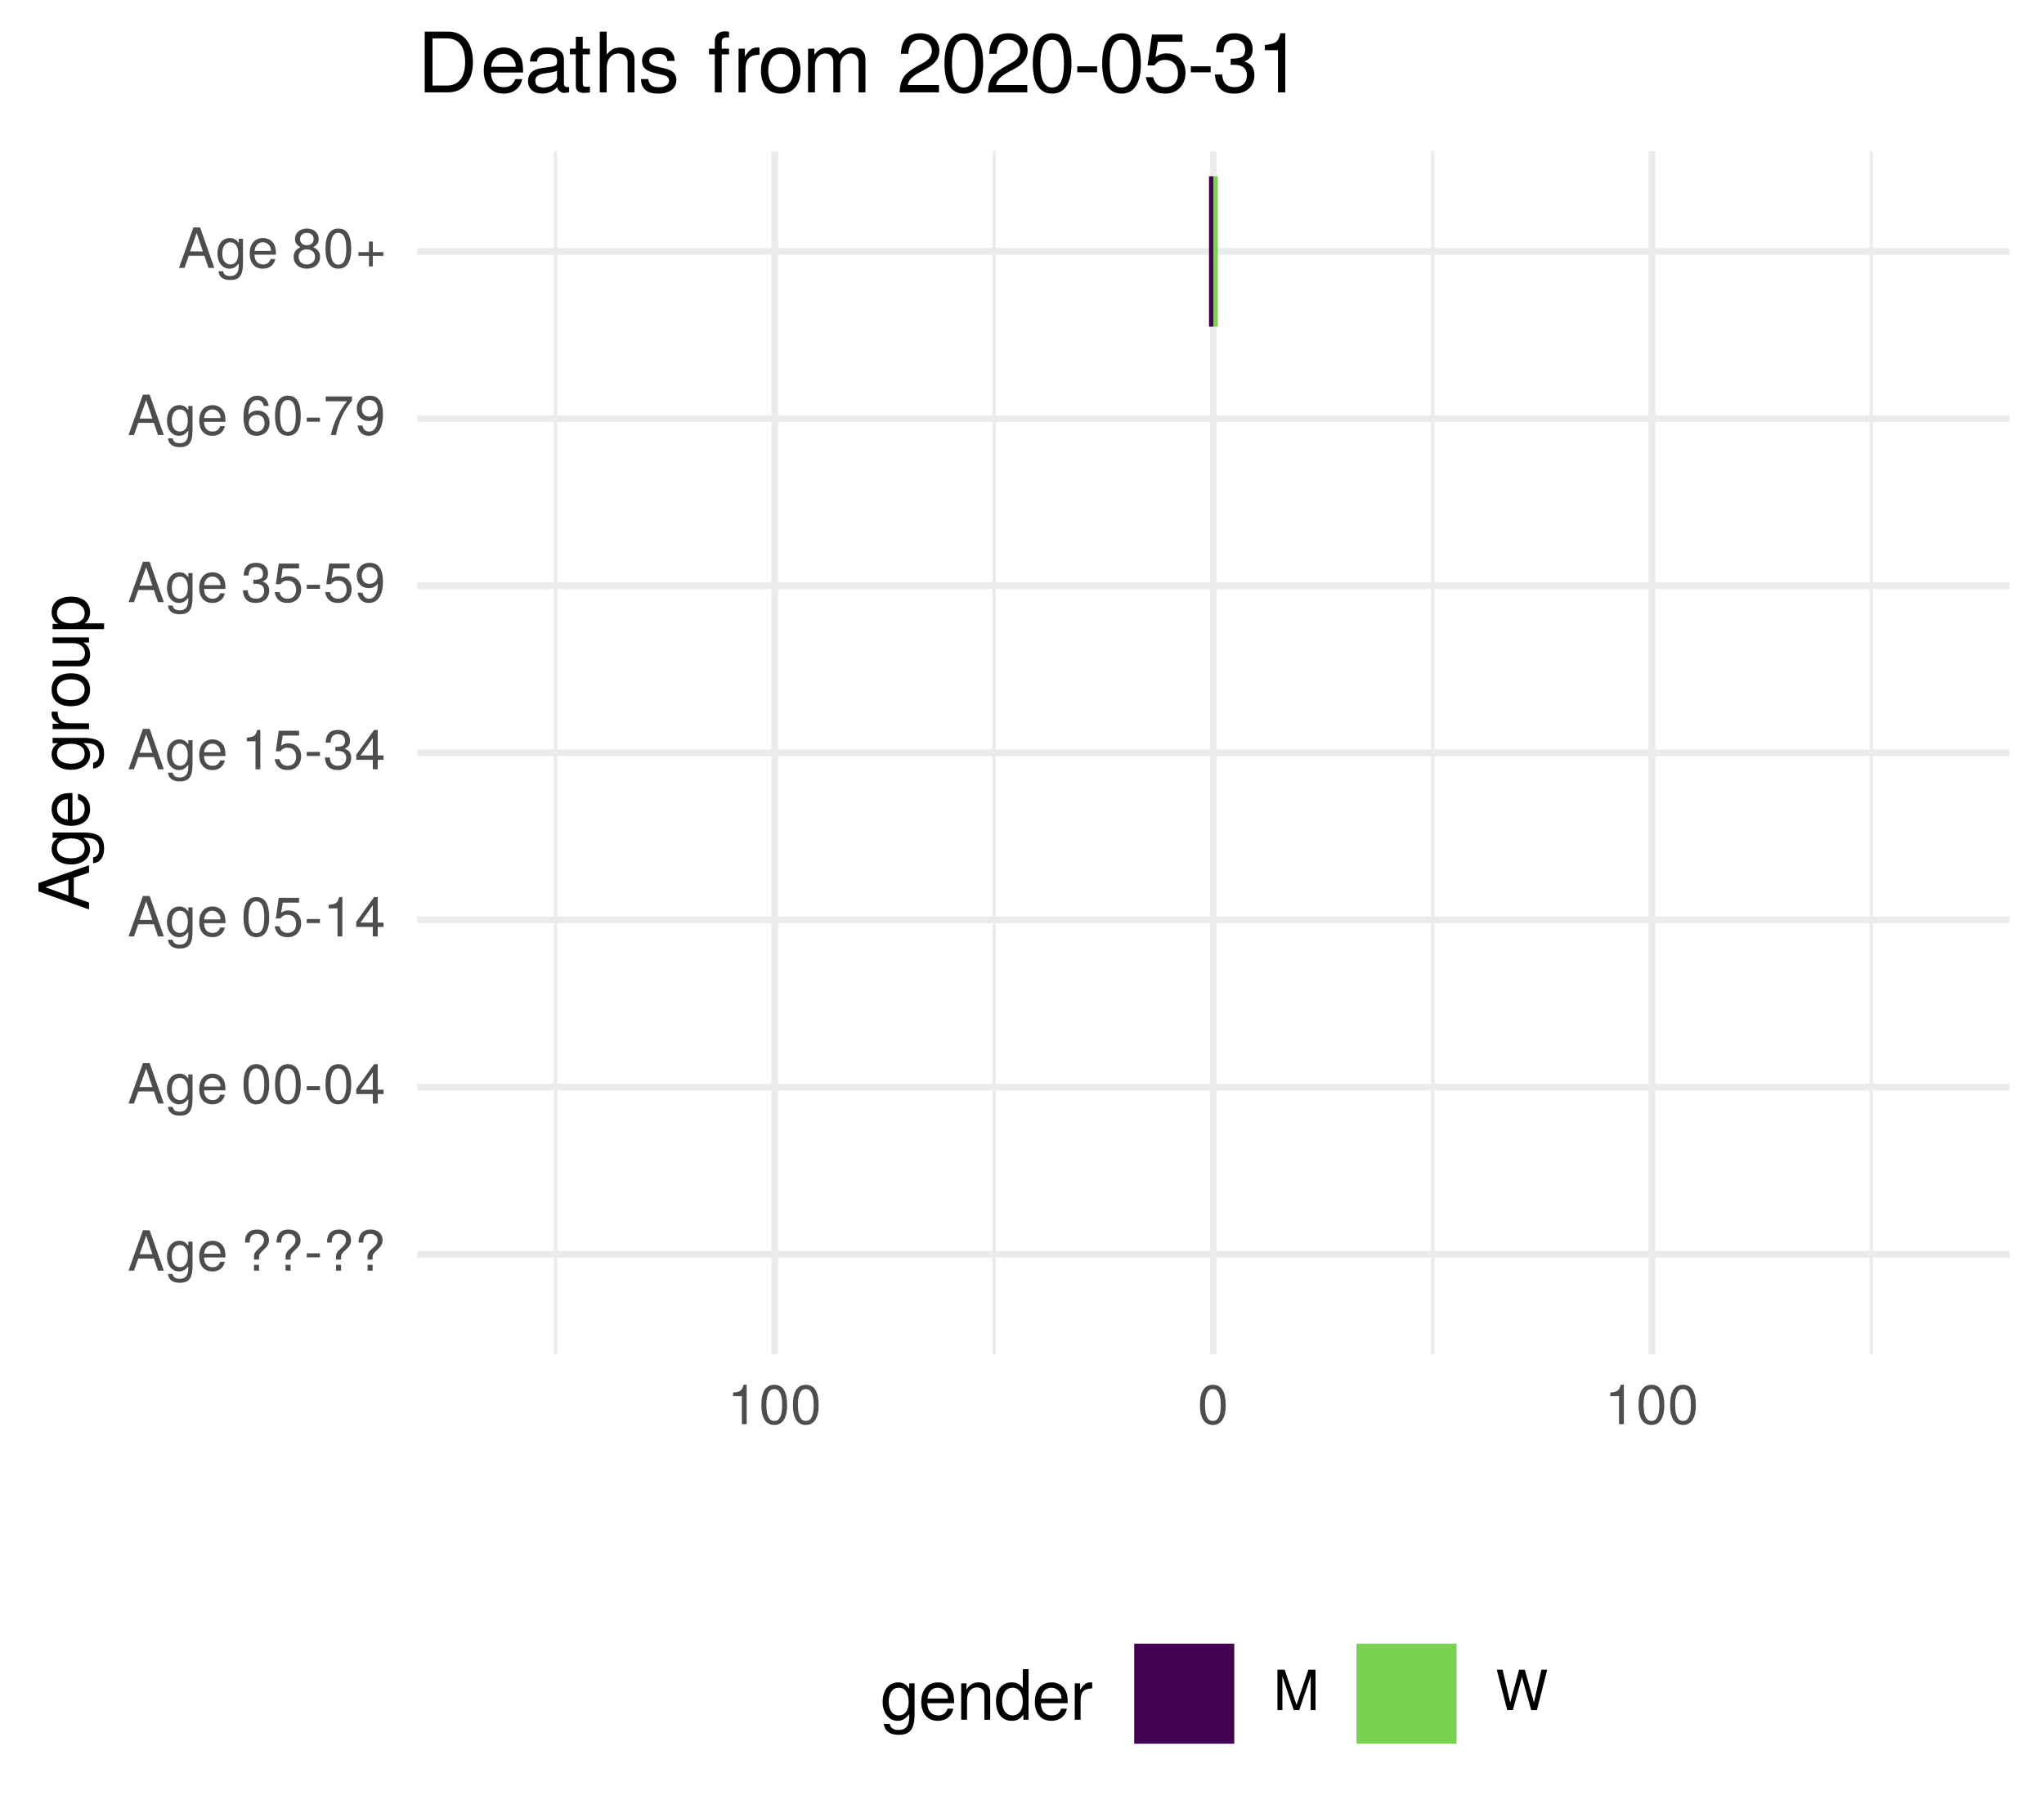
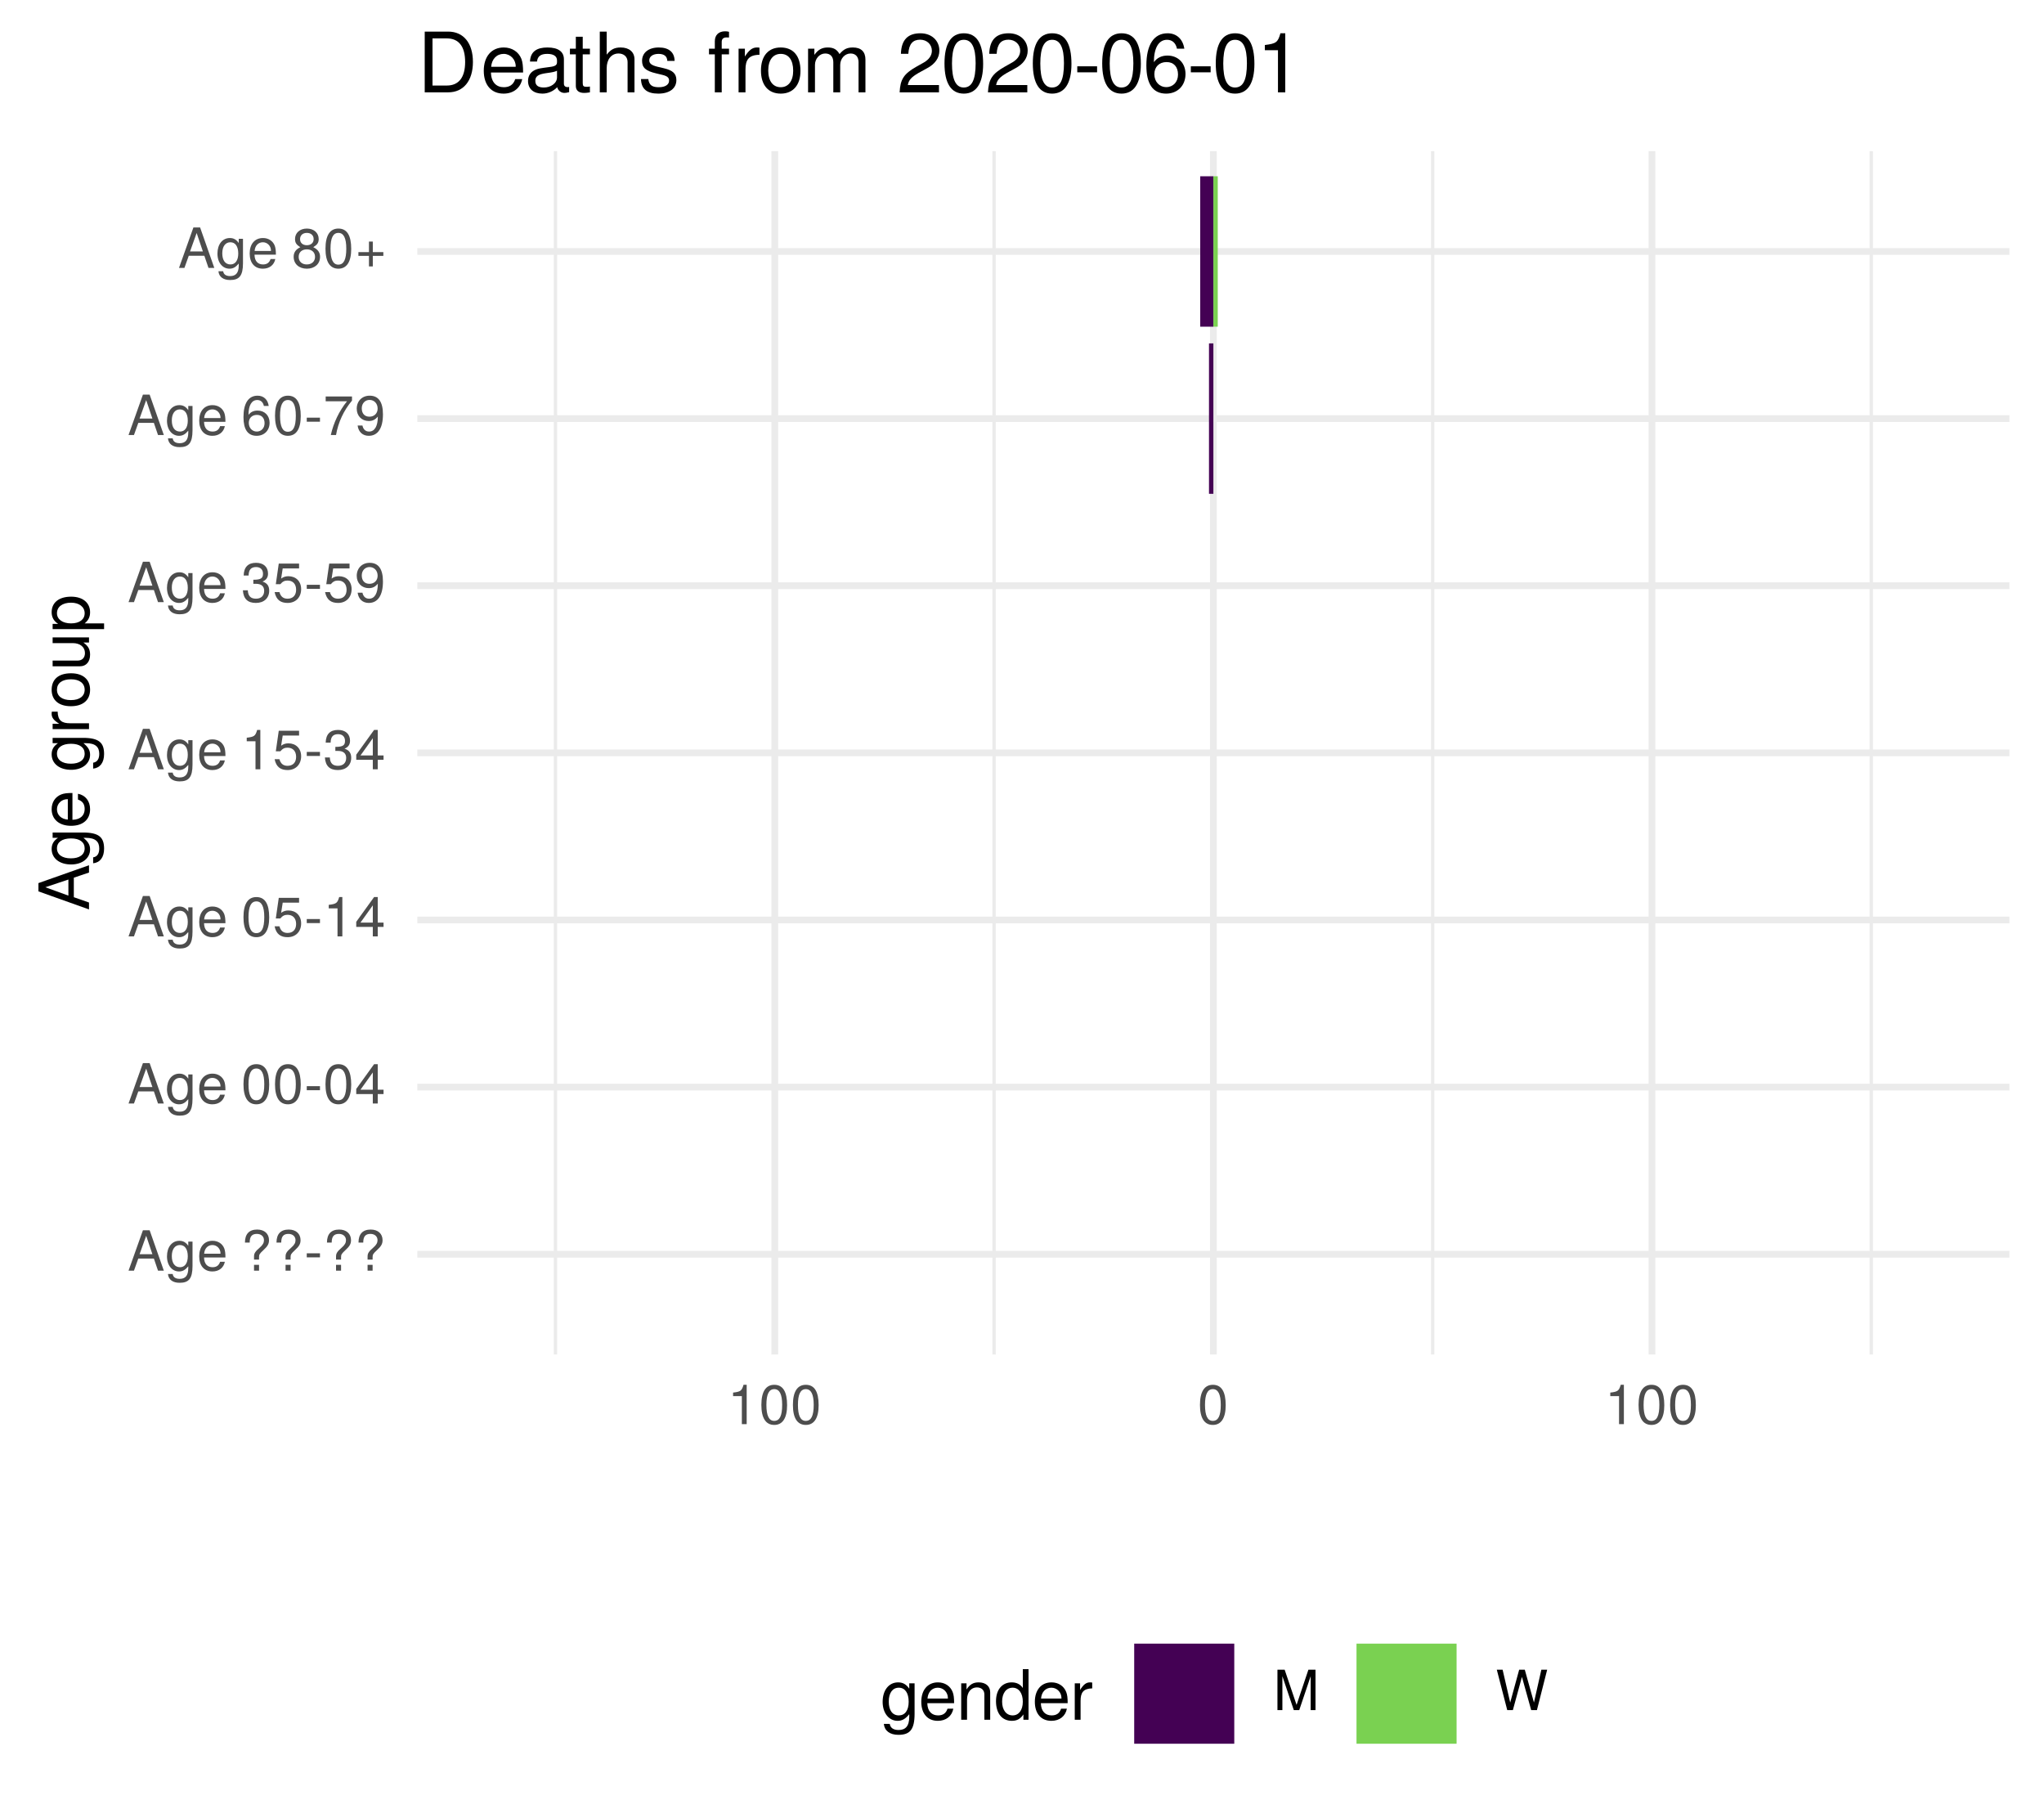
<svg xmlns="http://www.w3.org/2000/svg" xmlns:xlink="http://www.w3.org/1999/xlink" width="324pt" height="288pt" viewBox="0 0 324 288" version="1.1">
  <defs>
    <g>
      <symbol overflow="visible" id="glyph0-0">
        <path style="stroke:none;" d="" />
      </symbol>
      <symbol overflow="visible" id="glyph0-1">
        <path style="stroke:none;" d="M 5.75 0 L 3.5 -6.406 L 2.438 -6.406 L 0.156 0 L 1.016 0 L 1.703 -1.922 L 4.172 -1.922 L 4.828 0 Z M 3.938 -2.609 L 1.906 -2.609 L 2.953 -5.531 Z M 3.938 -2.609 " />
      </symbol>
      <symbol overflow="visible" id="glyph0-2">
        <path style="stroke:none;" d="M 4.297 -0.75 L 4.297 -4.609 L 3.625 -4.609 L 3.625 -3.938 C 3.25 -4.484 2.812 -4.734 2.219 -4.734 C 1.047 -4.734 0.25 -3.75 0.25 -2.266 C 0.25 -0.812 1.078 0.125 2.156 0.125 C 2.734 0.125 3.141 -0.109 3.625 -0.688 L 3.625 -0.391 C 3.625 0.828 3.125 1.297 2.266 1.297 C 1.688 1.297 1.234 1.094 1.156 0.531 L 0.406 0.531 C 0.484 1.406 1.156 1.922 2.25 1.922 C 3.688 1.922 4.297 1.281 4.297 -0.75 Z M 3.547 -2.281 C 3.547 -1.172 3.078 -0.547 2.312 -0.547 C 1.5 -0.547 1.016 -1.188 1.016 -2.312 C 1.016 -3.406 1.516 -4.062 2.297 -4.062 C 3.094 -4.062 3.547 -3.391 3.547 -2.281 Z M 3.547 -2.281 " />
      </symbol>
      <symbol overflow="visible" id="glyph0-3">
        <path style="stroke:none;" d="M 4.516 -2.094 C 4.516 -2.766 4.453 -3.188 4.328 -3.531 C 4.031 -4.281 3.328 -4.734 2.469 -4.734 C 1.172 -4.734 0.359 -3.797 0.359 -2.281 C 0.359 -0.766 1.156 0.125 2.453 0.125 C 3.5 0.125 4.234 -0.469 4.422 -1.406 L 3.672 -1.406 C 3.469 -0.797 3.062 -0.547 2.469 -0.547 C 1.703 -0.547 1.141 -1.031 1.125 -2.094 Z M 3.734 -2.75 C 3.734 -2.75 3.734 -2.703 3.719 -2.688 L 1.141 -2.688 C 1.203 -3.516 1.719 -4.062 2.453 -4.062 C 3.172 -4.062 3.734 -3.469 3.734 -2.75 Z M 3.734 -2.75 " />
      </symbol>
      <symbol overflow="visible" id="glyph0-4">
        <path style="stroke:none;" d="" />
      </symbol>
      <symbol overflow="visible" id="glyph0-5">
        <path style="stroke:none;" d="M 4.422 -4.828 C 4.422 -5.859 3.688 -6.516 2.547 -6.516 C 1.281 -6.516 0.609 -5.812 0.609 -4.453 L 1.359 -4.453 C 1.359 -5.422 1.719 -5.828 2.5 -5.828 C 3.172 -5.828 3.625 -5.422 3.625 -4.828 C 3.625 -4.422 3.438 -4.078 2.969 -3.672 C 2.453 -3.203 2.453 -3.203 2.297 -3 C 2.109 -2.75 2.047 -2.547 2.047 -2.234 L 2.047 -1.75 L 2.844 -1.75 L 2.844 -2.156 C 2.844 -2.547 2.938 -2.703 3.531 -3.25 C 4.203 -3.859 4.422 -4.25 4.422 -4.828 Z M 2.844 0 L 2.844 -0.922 L 2.047 -0.922 L 2.047 0 Z M 2.844 0 " />
      </symbol>
      <symbol overflow="visible" id="glyph0-6">
        <path style="stroke:none;" d="M 2.5 -2.109 L 2.5 -2.75 L 0.406 -2.75 L 0.406 -2.109 Z M 2.5 -2.109 " />
      </symbol>
      <symbol overflow="visible" id="glyph0-7">
        <path style="stroke:none;" d="M 4.453 -3 C 4.453 -5.156 3.781 -6.234 2.422 -6.234 C 1.078 -6.234 0.375 -5.141 0.375 -3.047 C 0.375 -0.953 1.078 0.125 2.422 0.125 C 3.734 0.125 4.453 -0.953 4.453 -3 Z M 3.672 -3.062 C 3.672 -1.297 3.266 -0.516 2.406 -0.516 C 1.578 -0.516 1.172 -1.344 1.172 -3.047 C 1.172 -4.75 1.578 -5.547 2.422 -5.547 C 3.25 -5.547 3.672 -4.734 3.672 -3.062 Z M 3.672 -3.062 " />
      </symbol>
      <symbol overflow="visible" id="glyph0-8">
        <path style="stroke:none;" d="M 4.578 -1.5 L 4.578 -2.188 L 3.656 -2.188 L 3.656 -6.234 L 3.078 -6.234 L 0.25 -2.312 L 0.25 -1.5 L 2.875 -1.5 L 2.875 0 L 3.656 0 L 3.656 -1.5 Z M 2.875 -2.188 L 0.922 -2.188 L 2.875 -4.922 Z M 2.875 -2.188 " />
      </symbol>
      <symbol overflow="visible" id="glyph0-9">
        <path style="stroke:none;" d="M 4.516 -2.062 C 4.516 -3.297 3.688 -4.109 2.5 -4.109 C 2.062 -4.109 1.703 -4 1.344 -3.734 L 1.594 -5.344 L 4.188 -5.344 L 4.188 -6.109 L 0.969 -6.109 L 0.5 -2.844 L 1.219 -2.844 C 1.578 -3.266 1.875 -3.422 2.359 -3.422 C 3.188 -3.422 3.719 -2.891 3.719 -1.969 C 3.719 -1.062 3.203 -0.547 2.359 -0.547 C 1.688 -0.547 1.266 -0.891 1.078 -1.594 L 0.312 -1.594 C 0.562 -0.359 1.266 0.125 2.375 0.125 C 3.641 0.125 4.516 -0.75 4.516 -2.062 Z M 4.516 -2.062 " />
      </symbol>
      <symbol overflow="visible" id="glyph0-10">
        <path style="stroke:none;" d="M 3.047 0 L 3.047 -6.234 L 2.547 -6.234 C 2.266 -5.281 2.094 -5.141 0.891 -5 L 0.891 -4.438 L 2.281 -4.438 L 2.281 0 Z M 3.047 0 " />
      </symbol>
      <symbol overflow="visible" id="glyph0-11">
        <path style="stroke:none;" d="M 4.453 -1.812 C 4.453 -2.562 4.141 -3.016 3.391 -3.266 C 3.969 -3.5 4.266 -3.891 4.266 -4.516 C 4.266 -5.594 3.547 -6.234 2.359 -6.234 C 1.109 -6.234 0.438 -5.547 0.406 -4.219 L 1.188 -4.219 C 1.203 -5.141 1.578 -5.562 2.375 -5.562 C 3.062 -5.562 3.469 -5.156 3.469 -4.5 C 3.469 -3.828 3.188 -3.547 1.938 -3.547 L 1.938 -2.906 L 2.359 -2.906 C 3.219 -2.906 3.656 -2.5 3.656 -1.797 C 3.656 -1.016 3.172 -0.547 2.359 -0.547 C 1.516 -0.547 1.109 -0.969 1.062 -1.875 L 0.281 -1.875 C 0.375 -0.5 1.062 0.125 2.344 0.125 C 3.625 0.125 4.453 -0.641 4.453 -1.812 Z M 4.453 -1.812 " />
      </symbol>
      <symbol overflow="visible" id="glyph0-12">
        <path style="stroke:none;" d="M 4.484 -3.266 C 4.484 -5.219 3.797 -6.234 2.375 -6.234 C 1.188 -6.234 0.328 -5.391 0.328 -4.172 C 0.328 -3.016 1.125 -2.219 2.25 -2.219 C 2.844 -2.219 3.266 -2.438 3.672 -2.922 C 3.672 -1.406 3.172 -0.547 2.281 -0.547 C 1.734 -0.547 1.359 -0.891 1.234 -1.5 L 0.469 -1.5 C 0.609 -0.469 1.281 0.125 2.234 0.125 C 3.688 0.125 4.484 -1.109 4.484 -3.266 Z M 3.641 -4.188 C 3.641 -3.422 3.094 -2.906 2.344 -2.906 C 1.594 -2.906 1.125 -3.391 1.125 -4.234 C 1.125 -5.016 1.656 -5.562 2.359 -5.562 C 3.094 -5.562 3.641 -5 3.641 -4.188 Z M 3.641 -4.188 " />
      </symbol>
      <symbol overflow="visible" id="glyph0-13">
        <path style="stroke:none;" d="M 4.516 -1.938 C 4.516 -3.094 3.719 -3.875 2.609 -3.875 C 1.984 -3.875 1.5 -3.641 1.172 -3.188 C 1.172 -4.703 1.672 -5.547 2.562 -5.547 C 3.109 -5.547 3.484 -5.203 3.609 -4.609 L 4.375 -4.609 C 4.234 -5.625 3.562 -6.234 2.609 -6.234 C 1.156 -6.234 0.375 -5.016 0.375 -2.844 C 0.375 -0.891 1.047 0.125 2.469 0.125 C 3.656 0.125 4.516 -0.719 4.516 -1.938 Z M 3.719 -1.875 C 3.719 -1.094 3.188 -0.547 2.484 -0.547 C 1.766 -0.547 1.219 -1.125 1.219 -1.922 C 1.219 -2.688 1.734 -3.188 2.5 -3.188 C 3.25 -3.188 3.719 -2.703 3.719 -1.875 Z M 3.719 -1.875 " />
      </symbol>
      <symbol overflow="visible" id="glyph0-14">
        <path style="stroke:none;" d="M 4.578 -5.453 L 4.578 -6.109 L 0.406 -6.109 L 0.406 -5.344 L 3.781 -5.344 C 2.531 -3.781 1.656 -1.953 1.219 0 L 2.047 0 C 2.391 -2.016 3.266 -3.891 4.578 -5.453 Z M 4.578 -5.453 " />
      </symbol>
      <symbol overflow="visible" id="glyph0-15">
        <path style="stroke:none;" d="M 4.516 -1.766 C 4.516 -2.453 4.156 -2.938 3.438 -3.281 C 4.078 -3.672 4.297 -3.984 4.297 -4.578 C 4.297 -5.547 3.531 -6.234 2.422 -6.234 C 1.312 -6.234 0.547 -5.547 0.547 -4.578 C 0.547 -4 0.75 -3.672 1.391 -3.281 C 0.672 -2.938 0.328 -2.453 0.328 -1.766 C 0.328 -0.625 1.188 0.125 2.422 0.125 C 3.656 0.125 4.516 -0.625 4.516 -1.766 Z M 3.5 -4.562 C 3.5 -3.969 3.062 -3.594 2.422 -3.594 C 1.766 -3.594 1.344 -3.969 1.344 -4.562 C 1.344 -5.156 1.766 -5.547 2.422 -5.547 C 3.078 -5.547 3.5 -5.156 3.5 -4.562 Z M 3.719 -1.75 C 3.719 -1.016 3.188 -0.547 2.406 -0.547 C 1.641 -0.547 1.125 -1.016 1.125 -1.75 C 1.125 -2.484 1.641 -2.938 2.422 -2.938 C 3.188 -2.938 3.719 -2.484 3.719 -1.75 Z M 3.719 -1.75 " />
      </symbol>
      <symbol overflow="visible" id="glyph0-16">
        <path style="stroke:none;" d="M 4.547 -1.906 L 4.547 -2.5 L 2.875 -2.5 L 2.875 -4.172 L 2.266 -4.172 L 2.266 -2.5 L 0.594 -2.5 L 0.594 -1.906 L 2.266 -1.906 L 2.266 -0.234 L 2.875 -0.234 L 2.875 -1.906 Z M 4.547 -1.906 " />
      </symbol>
      <symbol overflow="visible" id="glyph0-17">
        <path style="stroke:none;" d="M 6.688 0 L 6.688 -6.406 L 5.562 -6.406 L 3.688 -0.828 L 1.797 -6.406 L 0.656 -6.406 L 0.656 0 L 1.438 0 L 1.438 -5.375 L 3.25 0 L 4.109 0 L 5.922 -5.375 L 5.922 0 Z M 6.688 0 " />
      </symbol>
      <symbol overflow="visible" id="glyph0-18">
        <path style="stroke:none;" d="M 8.172 -6.406 L 7.25 -6.406 L 6.078 -1.203 L 4.625 -6.406 L 3.734 -6.406 L 2.312 -1.203 L 1.109 -6.406 L 0.188 -6.406 L 1.844 0 L 2.734 0 L 4.172 -5.266 L 5.641 0 L 6.547 0 Z M 8.172 -6.406 " />
      </symbol>
      <symbol overflow="visible" id="glyph1-0">
        <path style="stroke:none;" d="" />
      </symbol>
      <symbol overflow="visible" id="glyph1-1">
        <path style="stroke:none;" d="M 0 -7.188 L -8.016 -4.359 L -8.016 -3.047 L 0 -0.188 L 0 -1.281 L -2.406 -2.125 L -2.406 -5.219 L 0 -6.031 Z M -3.266 -4.922 L -3.266 -2.375 L -6.922 -3.703 Z M -3.266 -4.922 " />
      </symbol>
      <symbol overflow="visible" id="glyph1-2">
        <path style="stroke:none;" d="M -0.953 -5.375 L -5.766 -5.375 L -5.766 -4.531 L -4.922 -4.531 C -5.609 -4.062 -5.922 -3.516 -5.922 -2.766 C -5.922 -1.312 -4.703 -0.312 -2.828 -0.312 C -1.016 -0.312 0.172 -1.344 0.172 -2.688 C 0.172 -3.422 -0.141 -3.922 -0.875 -4.531 L -0.484 -4.531 C 1.047 -4.531 1.625 -3.906 1.625 -2.844 C 1.625 -2.109 1.359 -1.547 0.656 -1.438 L 0.656 -0.5 C 1.75 -0.609 2.391 -1.453 2.391 -2.812 C 2.391 -4.609 1.594 -5.375 -0.953 -5.375 Z M -2.844 -4.438 C -1.469 -4.438 -0.688 -3.844 -0.688 -2.875 C -0.688 -1.875 -1.484 -1.281 -2.875 -1.281 C -4.266 -1.281 -5.078 -1.891 -5.078 -2.875 C -5.078 -3.859 -4.25 -4.438 -2.844 -4.438 Z M -2.844 -4.438 " />
      </symbol>
      <symbol overflow="visible" id="glyph1-3">
        <path style="stroke:none;" d="M -2.625 -5.641 C -3.453 -5.641 -3.984 -5.578 -4.406 -5.406 C -5.359 -5.031 -5.922 -4.156 -5.922 -3.078 C -5.922 -1.469 -4.734 -0.438 -2.844 -0.438 C -0.953 -0.438 0.172 -1.438 0.172 -3.062 C 0.172 -4.375 -0.578 -5.297 -1.75 -5.516 L -1.75 -4.594 C -0.984 -4.344 -0.688 -3.828 -0.688 -3.094 C -0.688 -2.141 -1.297 -1.422 -2.625 -1.391 Z M -3.438 -4.656 C -3.438 -4.656 -3.391 -4.656 -3.359 -4.656 L -3.359 -1.422 C -4.391 -1.5 -5.078 -2.141 -5.078 -3.062 C -5.078 -3.969 -4.328 -4.656 -3.438 -4.656 Z M -3.438 -4.656 " />
      </symbol>
      <symbol overflow="visible" id="glyph1-4">
        <path style="stroke:none;" d="" />
      </symbol>
      <symbol overflow="visible" id="glyph1-5">
        <path style="stroke:none;" d="M -4.969 -3.531 L -5.891 -3.531 C -5.922 -3.375 -5.922 -3.297 -5.922 -3.172 C -5.922 -2.578 -5.578 -2.141 -4.719 -1.609 L -5.766 -1.609 L -5.766 -0.766 L 0 -0.766 L 0 -1.688 L -2.984 -1.688 C -4.297 -1.688 -4.938 -2.109 -4.969 -3.531 Z M -4.969 -3.531 " />
      </symbol>
      <symbol overflow="visible" id="glyph1-6">
        <path style="stroke:none;" d="M -2.844 -5.609 C -4.828 -5.609 -5.922 -4.656 -5.922 -2.984 C -5.922 -1.375 -4.812 -0.391 -2.875 -0.391 C -0.953 -0.391 0.172 -1.359 0.172 -3 C 0.172 -4.625 -0.953 -5.609 -2.844 -5.609 Z M -2.844 -4.656 C -1.5 -4.656 -0.688 -4.016 -0.688 -3 C -0.688 -1.984 -1.484 -1.359 -2.875 -1.359 C -4.266 -1.359 -5.078 -1.984 -5.078 -3 C -5.078 -4.031 -4.281 -4.656 -2.844 -4.656 Z M -2.844 -4.656 " />
      </symbol>
      <symbol overflow="visible" id="glyph1-7">
        <path style="stroke:none;" d="M 0 -5.297 L -5.766 -5.297 L -5.766 -4.391 L -2.578 -4.391 C -1.406 -4.391 -0.641 -3.766 -0.641 -2.812 C -0.641 -2.094 -1.078 -1.625 -1.766 -1.625 L -5.766 -1.625 L -5.766 -0.719 L -1.406 -0.719 C -0.453 -0.719 0.172 -1.438 0.172 -2.547 C 0.172 -3.406 -0.125 -3.938 -0.891 -4.484 L 0 -4.484 Z M 0 -5.297 " />
      </symbol>
      <symbol overflow="visible" id="glyph1-8">
        <path style="stroke:none;" d="M -2.828 -5.75 C -4.766 -5.75 -5.922 -4.812 -5.922 -3.281 C -5.922 -2.5 -5.578 -1.875 -4.891 -1.438 L -5.766 -1.438 L -5.766 -0.609 L 2.391 -0.609 L 2.391 -1.516 L -0.688 -1.516 C -0.094 -2 0.172 -2.547 0.172 -3.281 C 0.172 -4.781 -0.984 -5.75 -2.828 -5.75 Z M -2.844 -4.797 C -1.547 -4.797 -0.688 -4.125 -0.688 -3.125 C -0.688 -2.156 -1.484 -1.516 -2.844 -1.516 C -4.188 -1.516 -5.078 -2.156 -5.078 -3.125 C -5.078 -4.141 -4.219 -4.797 -2.844 -4.797 Z M -2.844 -4.797 " />
      </symbol>
      <symbol overflow="visible" id="glyph2-0">
        <path style="stroke:none;" d="" />
      </symbol>
      <symbol overflow="visible" id="glyph2-1">
        <path style="stroke:none;" d="M 5.375 -0.953 L 5.375 -5.766 L 4.531 -5.766 L 4.531 -4.922 C 4.062 -5.609 3.516 -5.922 2.766 -5.922 C 1.312 -5.922 0.312 -4.703 0.312 -2.828 C 0.312 -1.016 1.344 0.172 2.688 0.172 C 3.422 0.172 3.922 -0.141 4.531 -0.875 L 4.531 -0.484 C 4.531 1.047 3.906 1.625 2.844 1.625 C 2.109 1.625 1.547 1.359 1.438 0.656 L 0.5 0.656 C 0.609 1.75 1.453 2.391 2.812 2.391 C 4.609 2.391 5.375 1.594 5.375 -0.953 Z M 4.438 -2.844 C 4.438 -1.469 3.844 -0.688 2.875 -0.688 C 1.875 -0.688 1.281 -1.484 1.281 -2.875 C 1.281 -4.266 1.891 -5.078 2.875 -5.078 C 3.859 -5.078 4.438 -4.25 4.438 -2.844 Z M 4.438 -2.844 " />
      </symbol>
      <symbol overflow="visible" id="glyph2-2">
        <path style="stroke:none;" d="M 5.641 -2.625 C 5.641 -3.453 5.578 -3.984 5.406 -4.406 C 5.031 -5.359 4.156 -5.922 3.078 -5.922 C 1.469 -5.922 0.438 -4.734 0.438 -2.844 C 0.438 -0.953 1.438 0.172 3.062 0.172 C 4.375 0.172 5.297 -0.578 5.516 -1.75 L 4.594 -1.75 C 4.344 -0.984 3.828 -0.688 3.094 -0.688 C 2.141 -0.688 1.422 -1.297 1.391 -2.625 Z M 4.656 -3.438 C 4.656 -3.438 4.656 -3.391 4.656 -3.359 L 1.422 -3.359 C 1.5 -4.391 2.141 -5.078 3.062 -5.078 C 3.969 -5.078 4.656 -4.328 4.656 -3.438 Z M 4.656 -3.438 " />
      </symbol>
      <symbol overflow="visible" id="glyph2-3">
        <path style="stroke:none;" d="M 5.359 0 L 5.359 -4.359 C 5.359 -5.312 4.641 -5.922 3.531 -5.922 C 2.672 -5.922 2.125 -5.594 1.609 -4.797 L 1.609 -5.766 L 0.766 -5.766 L 0.766 0 L 1.688 0 L 1.688 -3.172 C 1.688 -4.359 2.328 -5.125 3.25 -5.125 C 3.984 -5.125 4.438 -4.688 4.438 -4 L 4.438 0 Z M 5.359 0 " />
      </symbol>
      <symbol overflow="visible" id="glyph2-4">
        <path style="stroke:none;" d="M 5.438 0 L 5.438 -8.016 L 4.531 -8.016 L 4.531 -5.031 C 4.141 -5.625 3.531 -5.922 2.766 -5.922 C 1.266 -5.922 0.281 -4.781 0.281 -2.938 C 0.281 -0.984 1.25 0.172 2.797 0.172 C 3.594 0.172 4.141 -0.125 4.625 -0.844 L 4.625 0 Z M 4.531 -2.859 C 4.531 -1.531 3.891 -0.688 2.922 -0.688 C 1.906 -0.688 1.25 -1.547 1.25 -2.875 C 1.25 -4.219 1.906 -5.078 2.922 -5.078 C 3.906 -5.078 4.531 -4.188 4.531 -2.859 Z M 4.531 -2.859 " />
      </symbol>
      <symbol overflow="visible" id="glyph2-5">
        <path style="stroke:none;" d="M 3.531 -4.969 L 3.531 -5.891 C 3.375 -5.922 3.297 -5.922 3.172 -5.922 C 2.578 -5.922 2.141 -5.578 1.609 -4.719 L 1.609 -5.766 L 0.766 -5.766 L 0.766 0 L 1.688 0 L 1.688 -2.984 C 1.688 -4.297 2.109 -4.938 3.531 -4.969 Z M 3.531 -4.969 " />
      </symbol>
      <symbol overflow="visible" id="glyph3-0">
        <path style="stroke:none;" d="" />
      </symbol>
      <symbol overflow="visible" id="glyph3-1">
        <path style="stroke:none;" d="M 8.812 -4.812 C 8.812 -7.797 7.328 -9.625 4.891 -9.625 L 1.172 -9.625 L 1.172 0 L 4.891 0 C 7.312 0 8.812 -1.828 8.812 -4.812 Z M 7.578 -4.812 C 7.578 -2.375 6.578 -1.078 4.672 -1.078 L 2.406 -1.078 L 2.406 -8.547 L 4.672 -8.547 C 6.578 -8.547 7.578 -7.266 7.578 -4.812 Z M 7.578 -4.812 " />
      </symbol>
      <symbol overflow="visible" id="glyph3-2">
        <path style="stroke:none;" d="M 6.766 -3.141 C 6.766 -4.141 6.688 -4.781 6.5 -5.297 C 6.047 -6.438 4.984 -7.109 3.703 -7.109 C 1.766 -7.109 0.531 -5.688 0.531 -3.422 C 0.531 -1.156 1.734 0.203 3.672 0.203 C 5.25 0.203 6.344 -0.703 6.625 -2.094 L 5.516 -2.094 C 5.219 -1.188 4.594 -0.812 3.703 -0.812 C 2.562 -0.812 1.703 -1.562 1.672 -3.141 Z M 5.594 -4.125 C 5.594 -4.125 5.594 -4.062 5.578 -4.047 L 1.703 -4.047 C 1.797 -5.266 2.578 -6.094 3.688 -6.094 C 4.766 -6.094 5.594 -5.203 5.594 -4.125 Z M 5.594 -4.125 " />
      </symbol>
      <symbol overflow="visible" id="glyph3-3">
        <path style="stroke:none;" d="M 7.062 -0.031 L 7.062 -0.859 C 6.938 -0.828 6.891 -0.828 6.828 -0.828 C 6.438 -0.828 6.234 -1.031 6.234 -1.375 L 6.234 -5.234 C 6.234 -6.453 5.328 -7.109 3.625 -7.109 C 1.953 -7.109 0.922 -6.469 0.859 -4.875 L 1.969 -4.875 C 2.062 -5.719 2.562 -6.094 3.594 -6.094 C 4.578 -6.094 5.141 -5.734 5.141 -5.062 L 5.141 -4.781 C 5.141 -4.312 4.859 -4.125 3.984 -4.016 C 2.422 -3.812 2.188 -3.766 1.766 -3.594 C 0.969 -3.266 0.547 -2.641 0.547 -1.797 C 0.547 -0.547 1.422 0.203 2.828 0.203 C 3.703 0.203 4.562 -0.172 5.172 -0.812 C 5.297 -0.297 5.766 0.094 6.312 0.094 C 6.531 0.094 6.703 0.062 7.062 -0.031 Z M 5.141 -2.391 C 5.141 -1.406 4.125 -0.766 3.062 -0.766 C 2.203 -0.766 1.703 -1.062 1.703 -1.828 C 1.703 -2.547 2.188 -2.859 3.359 -3.031 C 4.531 -3.188 4.766 -3.25 5.141 -3.422 Z M 5.141 -2.391 " />
      </symbol>
      <symbol overflow="visible" id="glyph3-4">
        <path style="stroke:none;" d="M 3.359 0 L 3.359 -0.922 C 3.203 -0.891 3.031 -0.875 2.828 -0.875 C 2.344 -0.875 2.219 -1 2.219 -1.484 L 2.219 -6.016 L 3.359 -6.016 L 3.359 -6.922 L 2.219 -6.922 L 2.219 -8.812 L 1.125 -8.812 L 1.125 -6.922 L 0.188 -6.922 L 0.188 -6.016 L 1.125 -6.016 L 1.125 -1 C 1.125 -0.297 1.594 0.094 2.453 0.094 C 2.719 0.094 2.984 0.062 3.359 0 Z M 3.359 0 " />
      </symbol>
      <symbol overflow="visible" id="glyph3-5">
        <path style="stroke:none;" d="M 6.422 0 L 6.422 -5.234 C 6.422 -6.391 5.578 -7.109 4.234 -7.109 C 3.266 -7.109 2.672 -6.812 2.016 -5.969 L 2.016 -9.625 L 0.922 -9.625 L 0.922 0 L 2.016 0 L 2.016 -3.812 C 2.016 -5.234 2.766 -6.156 3.891 -6.156 C 4.672 -6.156 5.328 -5.703 5.328 -4.797 L 5.328 0 Z M 6.422 0 " />
      </symbol>
      <symbol overflow="visible" id="glyph3-6">
        <path style="stroke:none;" d="M 6.062 -1.938 C 6.062 -2.969 5.484 -3.484 4.109 -3.812 L 3.047 -4.062 C 2.156 -4.281 1.766 -4.562 1.766 -5.062 C 1.766 -5.688 2.344 -6.094 3.234 -6.094 C 4.125 -6.094 4.594 -5.719 4.625 -4.984 L 5.781 -4.984 C 5.766 -6.344 4.875 -7.109 3.281 -7.109 C 1.656 -7.109 0.625 -6.281 0.625 -5 C 0.625 -3.922 1.172 -3.406 2.812 -3.016 L 3.844 -2.766 C 4.609 -2.578 4.906 -2.344 4.906 -1.844 C 4.906 -1.203 4.266 -0.812 3.297 -0.812 C 2.312 -0.812 1.75 -1.062 1.609 -2.109 L 0.453 -2.109 C 0.5 -0.516 1.406 0.203 3.203 0.203 C 4.953 0.203 6.062 -0.609 6.062 -1.938 Z M 6.062 -1.938 " />
      </symbol>
      <symbol overflow="visible" id="glyph3-7">
        <path style="stroke:none;" d="" />
      </symbol>
      <symbol overflow="visible" id="glyph3-8">
        <path style="stroke:none;" d="M 3.406 -6.016 L 3.406 -6.922 L 2.25 -6.922 L 2.25 -8 C 2.25 -8.469 2.516 -8.703 3.031 -8.703 C 3.109 -8.703 3.156 -8.703 3.406 -8.688 L 3.406 -9.594 C 3.156 -9.656 3.016 -9.672 2.781 -9.672 C 1.766 -9.672 1.156 -9.078 1.156 -8.094 L 1.156 -6.922 L 0.234 -6.922 L 0.234 -6.016 L 1.156 -6.016 L 1.156 0 L 2.25 0 L 2.25 -6.016 Z M 3.406 -6.016 " />
      </symbol>
      <symbol overflow="visible" id="glyph3-9">
        <path style="stroke:none;" d="M 4.234 -5.953 L 4.234 -7.078 C 4.047 -7.109 3.969 -7.109 3.812 -7.109 C 3.109 -7.109 2.562 -6.688 1.922 -5.672 L 1.922 -6.922 L 0.922 -6.922 L 0.922 0 L 2.016 0 L 2.016 -3.594 C 2.016 -5.156 2.531 -5.922 4.234 -5.953 Z M 4.234 -5.953 " />
      </symbol>
      <symbol overflow="visible" id="glyph3-10">
        <path style="stroke:none;" d="M 6.734 -3.406 C 6.734 -5.797 5.578 -7.109 3.594 -7.109 C 1.656 -7.109 0.469 -5.781 0.469 -3.453 C 0.469 -1.141 1.641 0.203 3.609 0.203 C 5.547 0.203 6.734 -1.141 6.734 -3.406 Z M 5.578 -3.422 C 5.578 -1.797 4.812 -0.812 3.609 -0.812 C 2.375 -0.812 1.625 -1.781 1.625 -3.453 C 1.625 -5.125 2.375 -6.094 3.609 -6.094 C 4.844 -6.094 5.578 -5.141 5.578 -3.422 Z M 5.578 -3.422 " />
      </symbol>
      <symbol overflow="visible" id="glyph3-11">
        <path style="stroke:none;" d="M 10.031 0 L 10.031 -5.188 C 10.031 -6.438 9.344 -7.109 8.047 -7.109 C 7.125 -7.109 6.578 -6.844 5.922 -6.062 C 5.516 -6.797 4.969 -7.109 4.062 -7.109 C 3.141 -7.109 2.531 -6.766 1.938 -5.938 L 1.938 -6.922 L 0.938 -6.922 L 0.938 0 L 2.031 0 L 2.031 -4.344 C 2.031 -5.344 2.766 -6.156 3.656 -6.156 C 4.469 -6.156 4.938 -5.656 4.938 -4.766 L 4.938 0 L 6.031 0 L 6.031 -4.344 C 6.031 -5.344 6.766 -6.156 7.672 -6.156 C 8.469 -6.156 8.938 -5.641 8.938 -4.766 L 8.938 0 Z M 10.031 0 " />
      </symbol>
      <symbol overflow="visible" id="glyph3-12">
        <path style="stroke:none;" d="M 6.75 -6.609 C 6.75 -8.203 5.516 -9.359 3.75 -9.359 C 1.828 -9.359 0.719 -8.391 0.656 -6.109 L 1.828 -6.109 C 1.922 -7.688 2.562 -8.344 3.703 -8.344 C 4.766 -8.344 5.562 -7.594 5.562 -6.594 C 5.562 -5.844 5.125 -5.219 4.297 -4.734 L 3.078 -4.047 C 1.125 -2.938 0.547 -2.062 0.453 0 L 6.688 0 L 6.688 -1.156 L 1.75 -1.156 C 1.875 -1.922 2.297 -2.406 3.453 -3.078 L 4.766 -3.797 C 6.078 -4.484 6.75 -5.469 6.75 -6.609 Z M 6.75 -6.609 " />
      </symbol>
      <symbol overflow="visible" id="glyph3-13">
        <path style="stroke:none;" d="M 6.688 -4.5 C 6.688 -7.75 5.672 -9.359 3.625 -9.359 C 1.609 -9.359 0.562 -7.719 0.562 -4.578 C 0.562 -1.422 1.625 0.203 3.625 0.203 C 5.609 0.203 6.688 -1.422 6.688 -4.5 Z M 5.5 -4.609 C 5.5 -1.953 4.891 -0.766 3.609 -0.766 C 2.375 -0.766 1.75 -2 1.75 -4.562 C 1.75 -7.125 2.375 -8.328 3.625 -8.328 C 4.891 -8.328 5.5 -7.109 5.5 -4.609 Z M 5.5 -4.609 " />
      </symbol>
      <symbol overflow="visible" id="glyph3-14">
        <path style="stroke:none;" d="M 3.75 -3.172 L 3.75 -4.125 L 0.609 -4.125 L 0.609 -3.172 Z M 3.75 -3.172 " />
      </symbol>
      <symbol overflow="visible" id="glyph3-15">
-         <path style="stroke:none;" d="M 6.766 -3.109 C 6.766 -4.953 5.547 -6.172 3.75 -6.172 C 3.094 -6.172 2.562 -6 2.016 -5.594 L 2.391 -8.016 L 6.281 -8.016 L 6.281 -9.156 L 1.453 -9.156 L 0.75 -4.266 L 1.828 -4.266 C 2.359 -4.906 2.812 -5.141 3.531 -5.141 C 4.797 -5.141 5.578 -4.328 5.578 -2.938 C 5.578 -1.594 4.812 -0.828 3.531 -0.828 C 2.516 -0.828 1.906 -1.344 1.625 -2.406 L 0.469 -2.406 C 0.844 -0.547 1.906 0.203 3.562 0.203 C 5.453 0.203 6.766 -1.125 6.766 -3.109 Z M 6.766 -3.109 " />
+         <path style="stroke:none;" d="M 6.766 -2.906 C 6.766 -4.641 5.578 -5.828 3.906 -5.828 C 2.984 -5.828 2.25 -5.469 1.75 -4.781 C 1.766 -7.062 2.516 -8.328 3.844 -8.328 C 4.656 -8.328 5.234 -7.812 5.406 -6.922 L 6.578 -6.922 C 6.344 -8.453 5.344 -9.359 3.922 -9.359 C 1.75 -9.359 0.562 -7.531 0.562 -4.266 C 0.562 -1.344 1.578 0.203 3.703 0.203 C 5.5 0.203 6.766 -1.062 6.766 -2.906 Z M 5.578 -2.812 C 5.578 -1.641 4.797 -0.828 3.719 -0.828 C 2.641 -0.828 1.828 -1.672 1.828 -2.875 C 1.828 -4.047 2.609 -4.797 3.766 -4.797 C 4.891 -4.797 5.578 -4.062 5.578 -2.812 Z M 5.578 -2.812 " />
      </symbol>
      <symbol overflow="visible" id="glyph3-16">
-         <path style="stroke:none;" d="M 6.688 -2.719 C 6.688 -3.859 6.219 -4.516 5.094 -4.891 C 5.969 -5.234 6.406 -5.844 6.406 -6.781 C 6.406 -8.391 5.328 -9.359 3.547 -9.359 C 1.656 -9.359 0.656 -8.328 0.625 -6.344 L 1.781 -6.344 C 1.812 -7.719 2.375 -8.344 3.562 -8.344 C 4.594 -8.344 5.219 -7.734 5.219 -6.75 C 5.219 -5.75 4.781 -5.328 2.922 -5.328 L 2.922 -4.359 L 3.547 -4.359 C 4.828 -4.359 5.5 -3.75 5.5 -2.703 C 5.5 -1.531 4.766 -0.828 3.547 -0.828 C 2.281 -0.828 1.656 -1.469 1.578 -2.828 L 0.422 -2.828 C 0.562 -0.734 1.594 0.203 3.516 0.203 C 5.438 0.203 6.688 -0.953 6.688 -2.719 Z M 6.688 -2.719 " />
-       </symbol>
-       <symbol overflow="visible" id="glyph3-17">
        <path style="stroke:none;" d="M 4.578 0 L 4.578 -9.359 L 3.812 -9.359 C 3.406 -7.922 3.141 -7.719 1.344 -7.5 L 1.344 -6.672 L 3.422 -6.672 L 3.422 0 Z M 4.578 0 " />
      </symbol>
    </g>
    <clipPath id="clip1">
      <path d="M 87 23.957 L 89 23.957 L 89 214.648 L 87 214.648 Z M 87 23.957 " />
    </clipPath>
    <clipPath id="clip2">
      <path d="M 157 23.957 L 158 23.957 L 158 214.648 L 157 214.648 Z M 157 23.957 " />
    </clipPath>
    <clipPath id="clip3">
      <path d="M 226 23.957 L 228 23.957 L 228 214.648 L 226 214.648 Z M 226 23.957 " />
    </clipPath>
    <clipPath id="clip4">
      <path d="M 296 23.957 L 297 23.957 L 297 214.648 L 296 214.648 Z M 296 23.957 " />
    </clipPath>
    <clipPath id="clip5">
      <path d="M 66.152 198 L 318.523 198 L 318.523 200 L 66.152 200 Z M 66.152 198 " />
    </clipPath>
    <clipPath id="clip6">
      <path d="M 66.152 171 L 318.523 171 L 318.523 173 L 66.152 173 Z M 66.152 171 " />
    </clipPath>
    <clipPath id="clip7">
      <path d="M 66.152 145 L 318.523 145 L 318.523 147 L 66.152 147 Z M 66.152 145 " />
    </clipPath>
    <clipPath id="clip8">
      <path d="M 66.152 118 L 318.523 118 L 318.523 120 L 66.152 120 Z M 66.152 118 " />
    </clipPath>
    <clipPath id="clip9">
      <path d="M 66.152 92 L 318.523 92 L 318.523 94 L 66.152 94 Z M 66.152 92 " />
    </clipPath>
    <clipPath id="clip10">
      <path d="M 66.152 65 L 318.523 65 L 318.523 67 L 66.152 67 Z M 66.152 65 " />
    </clipPath>
    <clipPath id="clip11">
      <path d="M 66.152 39 L 318.523 39 L 318.523 41 L 66.152 41 Z M 66.152 39 " />
    </clipPath>
    <clipPath id="clip12">
      <path d="M 122 23.957 L 124 23.957 L 124 214.648 L 122 214.648 Z M 122 23.957 " />
    </clipPath>
    <clipPath id="clip13">
      <path d="M 191 23.957 L 193 23.957 L 193 214.648 L 191 214.648 Z M 191 23.957 " />
    </clipPath>
    <clipPath id="clip14">
      <path d="M 261 23.957 L 263 23.957 L 263 214.648 L 261 214.648 Z M 261 23.957 " />
    </clipPath>
  </defs>
-   <g id="surface3656">
+   <g id="surface3676">
    <rect x="0" y="0" width="324" height="288" style="fill:rgb(100%,100%,100%);fill-opacity:1;stroke:none;" />
    <g clip-path="url(#clip1)" clip-rule="nonzero">
      <path style="fill:none;stroke-width:0.533;stroke-linecap:butt;stroke-linejoin:round;stroke:rgb(92.157%,92.157%,92.157%);stroke-opacity:1;stroke-miterlimit:10;" d="M 88.051 214.652 L 88.051 23.957 " />
    </g>
    <g clip-path="url(#clip2)" clip-rule="nonzero">
      <path style="fill:none;stroke-width:0.533;stroke-linecap:butt;stroke-linejoin:round;stroke:rgb(92.157%,92.157%,92.157%);stroke-opacity:1;stroke-miterlimit:10;" d="M 157.574 214.652 L 157.574 23.957 " />
    </g>
    <g clip-path="url(#clip3)" clip-rule="nonzero">
      <path style="fill:none;stroke-width:0.533;stroke-linecap:butt;stroke-linejoin:round;stroke:rgb(92.157%,92.157%,92.157%);stroke-opacity:1;stroke-miterlimit:10;" d="M 227.098 214.652 L 227.098 23.957 " />
    </g>
    <g clip-path="url(#clip4)" clip-rule="nonzero">
      <path style="fill:none;stroke-width:0.533;stroke-linecap:butt;stroke-linejoin:round;stroke:rgb(92.157%,92.157%,92.157%);stroke-opacity:1;stroke-miterlimit:10;" d="M 296.621 214.652 L 296.621 23.957 " />
    </g>
    <g clip-path="url(#clip5)" clip-rule="nonzero">
      <path style="fill:none;stroke-width:1.067;stroke-linecap:butt;stroke-linejoin:round;stroke:rgb(92.157%,92.157%,92.157%);stroke-opacity:1;stroke-miterlimit:10;" d="M 66.152 198.762 L 318.52 198.762 " />
    </g>
    <g clip-path="url(#clip6)" clip-rule="nonzero">
      <path style="fill:none;stroke-width:1.067;stroke-linecap:butt;stroke-linejoin:round;stroke:rgb(92.157%,92.157%,92.157%);stroke-opacity:1;stroke-miterlimit:10;" d="M 66.152 172.273 L 318.52 172.273 " />
    </g>
    <g clip-path="url(#clip7)" clip-rule="nonzero">
      <path style="fill:none;stroke-width:1.067;stroke-linecap:butt;stroke-linejoin:round;stroke:rgb(92.157%,92.157%,92.157%);stroke-opacity:1;stroke-miterlimit:10;" d="M 66.152 145.789 L 318.52 145.789 " />
    </g>
    <g clip-path="url(#clip8)" clip-rule="nonzero">
      <path style="fill:none;stroke-width:1.067;stroke-linecap:butt;stroke-linejoin:round;stroke:rgb(92.157%,92.157%,92.157%);stroke-opacity:1;stroke-miterlimit:10;" d="M 66.152 119.305 L 318.52 119.305 " />
    </g>
    <g clip-path="url(#clip9)" clip-rule="nonzero">
      <path style="fill:none;stroke-width:1.067;stroke-linecap:butt;stroke-linejoin:round;stroke:rgb(92.157%,92.157%,92.157%);stroke-opacity:1;stroke-miterlimit:10;" d="M 66.152 92.82 L 318.52 92.82 " />
    </g>
    <g clip-path="url(#clip10)" clip-rule="nonzero">
      <path style="fill:none;stroke-width:1.067;stroke-linecap:butt;stroke-linejoin:round;stroke:rgb(92.157%,92.157%,92.157%);stroke-opacity:1;stroke-miterlimit:10;" d="M 66.152 66.336 L 318.52 66.336 " />
    </g>
    <g clip-path="url(#clip11)" clip-rule="nonzero">
      <path style="fill:none;stroke-width:1.067;stroke-linecap:butt;stroke-linejoin:round;stroke:rgb(92.157%,92.157%,92.157%);stroke-opacity:1;stroke-miterlimit:10;" d="M 66.152 39.852 L 318.52 39.852 " />
    </g>
    <g clip-path="url(#clip12)" clip-rule="nonzero">
      <path style="fill:none;stroke-width:1.067;stroke-linecap:butt;stroke-linejoin:round;stroke:rgb(92.157%,92.157%,92.157%);stroke-opacity:1;stroke-miterlimit:10;" d="M 122.812 214.652 L 122.812 23.957 " />
    </g>
    <g clip-path="url(#clip13)" clip-rule="nonzero">
      <path style="fill:none;stroke-width:1.067;stroke-linecap:butt;stroke-linejoin:round;stroke:rgb(92.157%,92.157%,92.157%);stroke-opacity:1;stroke-miterlimit:10;" d="M 192.336 214.652 L 192.336 23.957 " />
    </g>
    <g clip-path="url(#clip14)" clip-rule="nonzero">
      <path style="fill:none;stroke-width:1.067;stroke-linecap:butt;stroke-linejoin:round;stroke:rgb(92.157%,92.157%,92.157%);stroke-opacity:1;stroke-miterlimit:10;" d="M 261.859 214.652 L 261.859 23.957 " />
    </g>
-     <path style=" stroke:none;fill-rule:nonzero;fill:rgb(26.667%,0.392%,32.941%);fill-opacity:1;" d="M 191.641 51.77 L 192.336 51.77 L 192.336 27.934 L 191.641 27.934 Z M 191.641 51.77 " />
+     <path style=" stroke:none;fill-rule:nonzero;fill:rgb(26.667%,0.392%,32.941%);fill-opacity:1;" d="M 191.641 78.254 L 192.336 78.254 L 192.336 54.418 L 191.641 54.418 Z M 191.641 78.254 " />
+     <path style=" stroke:none;fill-rule:nonzero;fill:rgb(26.667%,0.392%,32.941%);fill-opacity:1;" d="M 190.25 51.77 L 192.336 51.77 L 192.336 27.934 L 190.25 27.934 Z M 190.25 51.77 " />
    <path style=" stroke:none;fill-rule:nonzero;fill:rgb(47.843%,81.961%,31.765%);fill-opacity:1;" d="M 192.336 51.77 L 193.031 51.77 L 193.031 27.934 L 192.336 27.934 Z M 192.336 51.77 " />
    <g style="fill:rgb(30.196%,30.196%,30.196%);fill-opacity:1;">
      <use xlink:href="#glyph0-1" x="20.219" y="201.364" />
      <use xlink:href="#glyph0-2" x="26.219" y="201.364" />
      <use xlink:href="#glyph0-3" x="31.219" y="201.364" />
      <use xlink:href="#glyph0-4" x="36.219" y="201.364" />
      <use xlink:href="#glyph0-5" x="38.219" y="201.364" />
      <use xlink:href="#glyph0-5" x="43.219" y="201.364" />
      <use xlink:href="#glyph0-6" x="48.219" y="201.364" />
      <use xlink:href="#glyph0-5" x="51.219" y="201.364" />
      <use xlink:href="#glyph0-5" x="56.219" y="201.364" />
    </g>
    <g style="fill:rgb(30.196%,30.196%,30.196%);fill-opacity:1;">
      <use xlink:href="#glyph0-1" x="20.219" y="174.876" />
      <use xlink:href="#glyph0-2" x="26.219" y="174.876" />
      <use xlink:href="#glyph0-3" x="31.219" y="174.876" />
      <use xlink:href="#glyph0-4" x="36.219" y="174.876" />
      <use xlink:href="#glyph0-7" x="38.219" y="174.876" />
      <use xlink:href="#glyph0-7" x="43.219" y="174.876" />
      <use xlink:href="#glyph0-6" x="48.219" y="174.876" />
      <use xlink:href="#glyph0-7" x="51.219" y="174.876" />
      <use xlink:href="#glyph0-8" x="56.219" y="174.876" />
    </g>
    <g style="fill:rgb(30.196%,30.196%,30.196%);fill-opacity:1;">
      <use xlink:href="#glyph0-1" x="20.219" y="148.392" />
      <use xlink:href="#glyph0-2" x="26.219" y="148.392" />
      <use xlink:href="#glyph0-3" x="31.219" y="148.392" />
      <use xlink:href="#glyph0-4" x="36.219" y="148.392" />
      <use xlink:href="#glyph0-7" x="38.219" y="148.392" />
      <use xlink:href="#glyph0-9" x="43.219" y="148.392" />
      <use xlink:href="#glyph0-6" x="48.219" y="148.392" />
      <use xlink:href="#glyph0-10" x="51.219" y="148.392" />
      <use xlink:href="#glyph0-8" x="56.219" y="148.392" />
    </g>
    <g style="fill:rgb(30.196%,30.196%,30.196%);fill-opacity:1;">
      <use xlink:href="#glyph0-1" x="20.219" y="121.907" />
      <use xlink:href="#glyph0-2" x="26.219" y="121.907" />
      <use xlink:href="#glyph0-3" x="31.219" y="121.907" />
      <use xlink:href="#glyph0-4" x="36.219" y="121.907" />
      <use xlink:href="#glyph0-10" x="38.219" y="121.907" />
      <use xlink:href="#glyph0-9" x="43.219" y="121.907" />
      <use xlink:href="#glyph0-6" x="48.219" y="121.907" />
      <use xlink:href="#glyph0-11" x="51.219" y="121.907" />
      <use xlink:href="#glyph0-8" x="56.219" y="121.907" />
    </g>
    <g style="fill:rgb(30.196%,30.196%,30.196%);fill-opacity:1;">
      <use xlink:href="#glyph0-1" x="20.219" y="95.423" />
      <use xlink:href="#glyph0-2" x="26.219" y="95.423" />
      <use xlink:href="#glyph0-3" x="31.219" y="95.423" />
      <use xlink:href="#glyph0-4" x="36.219" y="95.423" />
      <use xlink:href="#glyph0-11" x="38.219" y="95.423" />
      <use xlink:href="#glyph0-9" x="43.219" y="95.423" />
      <use xlink:href="#glyph0-6" x="48.219" y="95.423" />
      <use xlink:href="#glyph0-9" x="51.219" y="95.423" />
      <use xlink:href="#glyph0-12" x="56.219" y="95.423" />
    </g>
    <g style="fill:rgb(30.196%,30.196%,30.196%);fill-opacity:1;">
      <use xlink:href="#glyph0-1" x="20.219" y="68.938" />
      <use xlink:href="#glyph0-2" x="26.219" y="68.938" />
      <use xlink:href="#glyph0-3" x="31.219" y="68.938" />
      <use xlink:href="#glyph0-4" x="36.219" y="68.938" />
      <use xlink:href="#glyph0-13" x="38.219" y="68.938" />
      <use xlink:href="#glyph0-7" x="43.219" y="68.938" />
      <use xlink:href="#glyph0-6" x="48.219" y="68.938" />
      <use xlink:href="#glyph0-14" x="51.219" y="68.938" />
      <use xlink:href="#glyph0-12" x="56.219" y="68.938" />
    </g>
    <g style="fill:rgb(30.196%,30.196%,30.196%);fill-opacity:1;">
      <use xlink:href="#glyph0-1" x="28.219" y="42.454" />
      <use xlink:href="#glyph0-2" x="34.219" y="42.454" />
      <use xlink:href="#glyph0-3" x="39.219" y="42.454" />
      <use xlink:href="#glyph0-4" x="44.219" y="42.454" />
      <use xlink:href="#glyph0-15" x="46.219" y="42.454" />
      <use xlink:href="#glyph0-7" x="51.219" y="42.454" />
      <use xlink:href="#glyph0-16" x="56.219" y="42.454" />
    </g>
    <g style="fill:rgb(30.196%,30.196%,30.196%);fill-opacity:1;">
      <use xlink:href="#glyph0-10" x="115.312" y="225.685" />
      <use xlink:href="#glyph0-7" x="120.312" y="225.685" />
      <use xlink:href="#glyph0-7" x="125.312" y="225.685" />
    </g>
    <g style="fill:rgb(30.196%,30.196%,30.196%);fill-opacity:1;">
      <use xlink:href="#glyph0-7" x="189.836" y="225.685" />
    </g>
    <g style="fill:rgb(30.196%,30.196%,30.196%);fill-opacity:1;">
      <use xlink:href="#glyph0-10" x="254.359" y="225.685" />
      <use xlink:href="#glyph0-7" x="259.359" y="225.685" />
      <use xlink:href="#glyph0-7" x="264.359" y="225.685" />
    </g>
    <g style="fill:rgb(0%,0%,0%);fill-opacity:1;">
      <use xlink:href="#glyph1-1" x="14.108" y="144.305" />
      <use xlink:href="#glyph1-2" x="14.108" y="137.305" />
      <use xlink:href="#glyph1-3" x="14.108" y="131.305" />
      <use xlink:href="#glyph1-4" x="14.108" y="125.305" />
      <use xlink:href="#glyph1-2" x="14.108" y="122.305" />
      <use xlink:href="#glyph1-5" x="14.108" y="116.305" />
      <use xlink:href="#glyph1-6" x="14.108" y="112.305" />
      <use xlink:href="#glyph1-7" x="14.108" y="106.305" />
      <use xlink:href="#glyph1-8" x="14.108" y="100.305" />
    </g>
    <g style="fill:rgb(0%,0%,0%);fill-opacity:1;">
      <use xlink:href="#glyph2-1" x="139.598" y="272.53" />
      <use xlink:href="#glyph2-2" x="145.598" y="272.53" />
      <use xlink:href="#glyph2-3" x="151.598" y="272.53" />
      <use xlink:href="#glyph2-4" x="157.598" y="272.53" />
      <use xlink:href="#glyph2-2" x="163.598" y="272.53" />
      <use xlink:href="#glyph2-5" x="169.598" y="272.53" />
    </g>
    <path style=" stroke:none;fill-rule:nonzero;fill:rgb(26.667%,0.392%,32.941%);fill-opacity:1;" d="M 179.785 276.332 L 195.648 276.332 L 195.648 260.469 L 179.785 260.469 Z M 179.785 276.332 " />
    <path style=" stroke:none;fill-rule:nonzero;fill:rgb(47.843%,81.961%,31.765%);fill-opacity:1;" d="M 215.023 276.332 L 230.887 276.332 L 230.887 260.469 L 215.023 260.469 Z M 215.023 276.332 " />
    <g style="fill:rgb(0%,0%,0%);fill-opacity:1;">
      <use xlink:href="#glyph0-17" x="201.836" y="271.005" />
    </g>
    <g style="fill:rgb(0%,0%,0%);fill-opacity:1;">
      <use xlink:href="#glyph0-18" x="237.074" y="271.005" />
    </g>
    <g style="fill:rgb(0%,0%,0%);fill-opacity:1;">
      <use xlink:href="#glyph3-1" x="66.152" y="14.633" />
      <use xlink:href="#glyph3-2" x="76.152" y="14.633" />
      <use xlink:href="#glyph3-3" x="83.152" y="14.633" />
      <use xlink:href="#glyph3-4" x="90.152" y="14.633" />
      <use xlink:href="#glyph3-5" x="94.152" y="14.633" />
      <use xlink:href="#glyph3-6" x="101.152" y="14.633" />
      <use xlink:href="#glyph3-7" x="108.152" y="14.633" />
      <use xlink:href="#glyph3-8" x="112.152" y="14.633" />
      <use xlink:href="#glyph3-9" x="116.152" y="14.633" />
      <use xlink:href="#glyph3-10" x="120.152" y="14.633" />
      <use xlink:href="#glyph3-11" x="127.152" y="14.633" />
      <use xlink:href="#glyph3-7" x="138.152" y="14.633" />
      <use xlink:href="#glyph3-12" x="142.152" y="14.633" />
      <use xlink:href="#glyph3-13" x="149.152" y="14.633" />
      <use xlink:href="#glyph3-12" x="156.152" y="14.633" />
      <use xlink:href="#glyph3-13" x="163.152" y="14.633" />
      <use xlink:href="#glyph3-14" x="170.152" y="14.633" />
      <use xlink:href="#glyph3-13" x="174.152" y="14.633" />
      <use xlink:href="#glyph3-15" x="181.152" y="14.633" />
      <use xlink:href="#glyph3-14" x="188.152" y="14.633" />
-       <use xlink:href="#glyph3-16" x="192.152" y="14.633" />
-       <use xlink:href="#glyph3-17" x="199.152" y="14.633" />
+       <use xlink:href="#glyph3-13" x="192.152" y="14.633" />
+       <use xlink:href="#glyph3-16" x="199.152" y="14.633" />
    </g>
  </g>
</svg>
